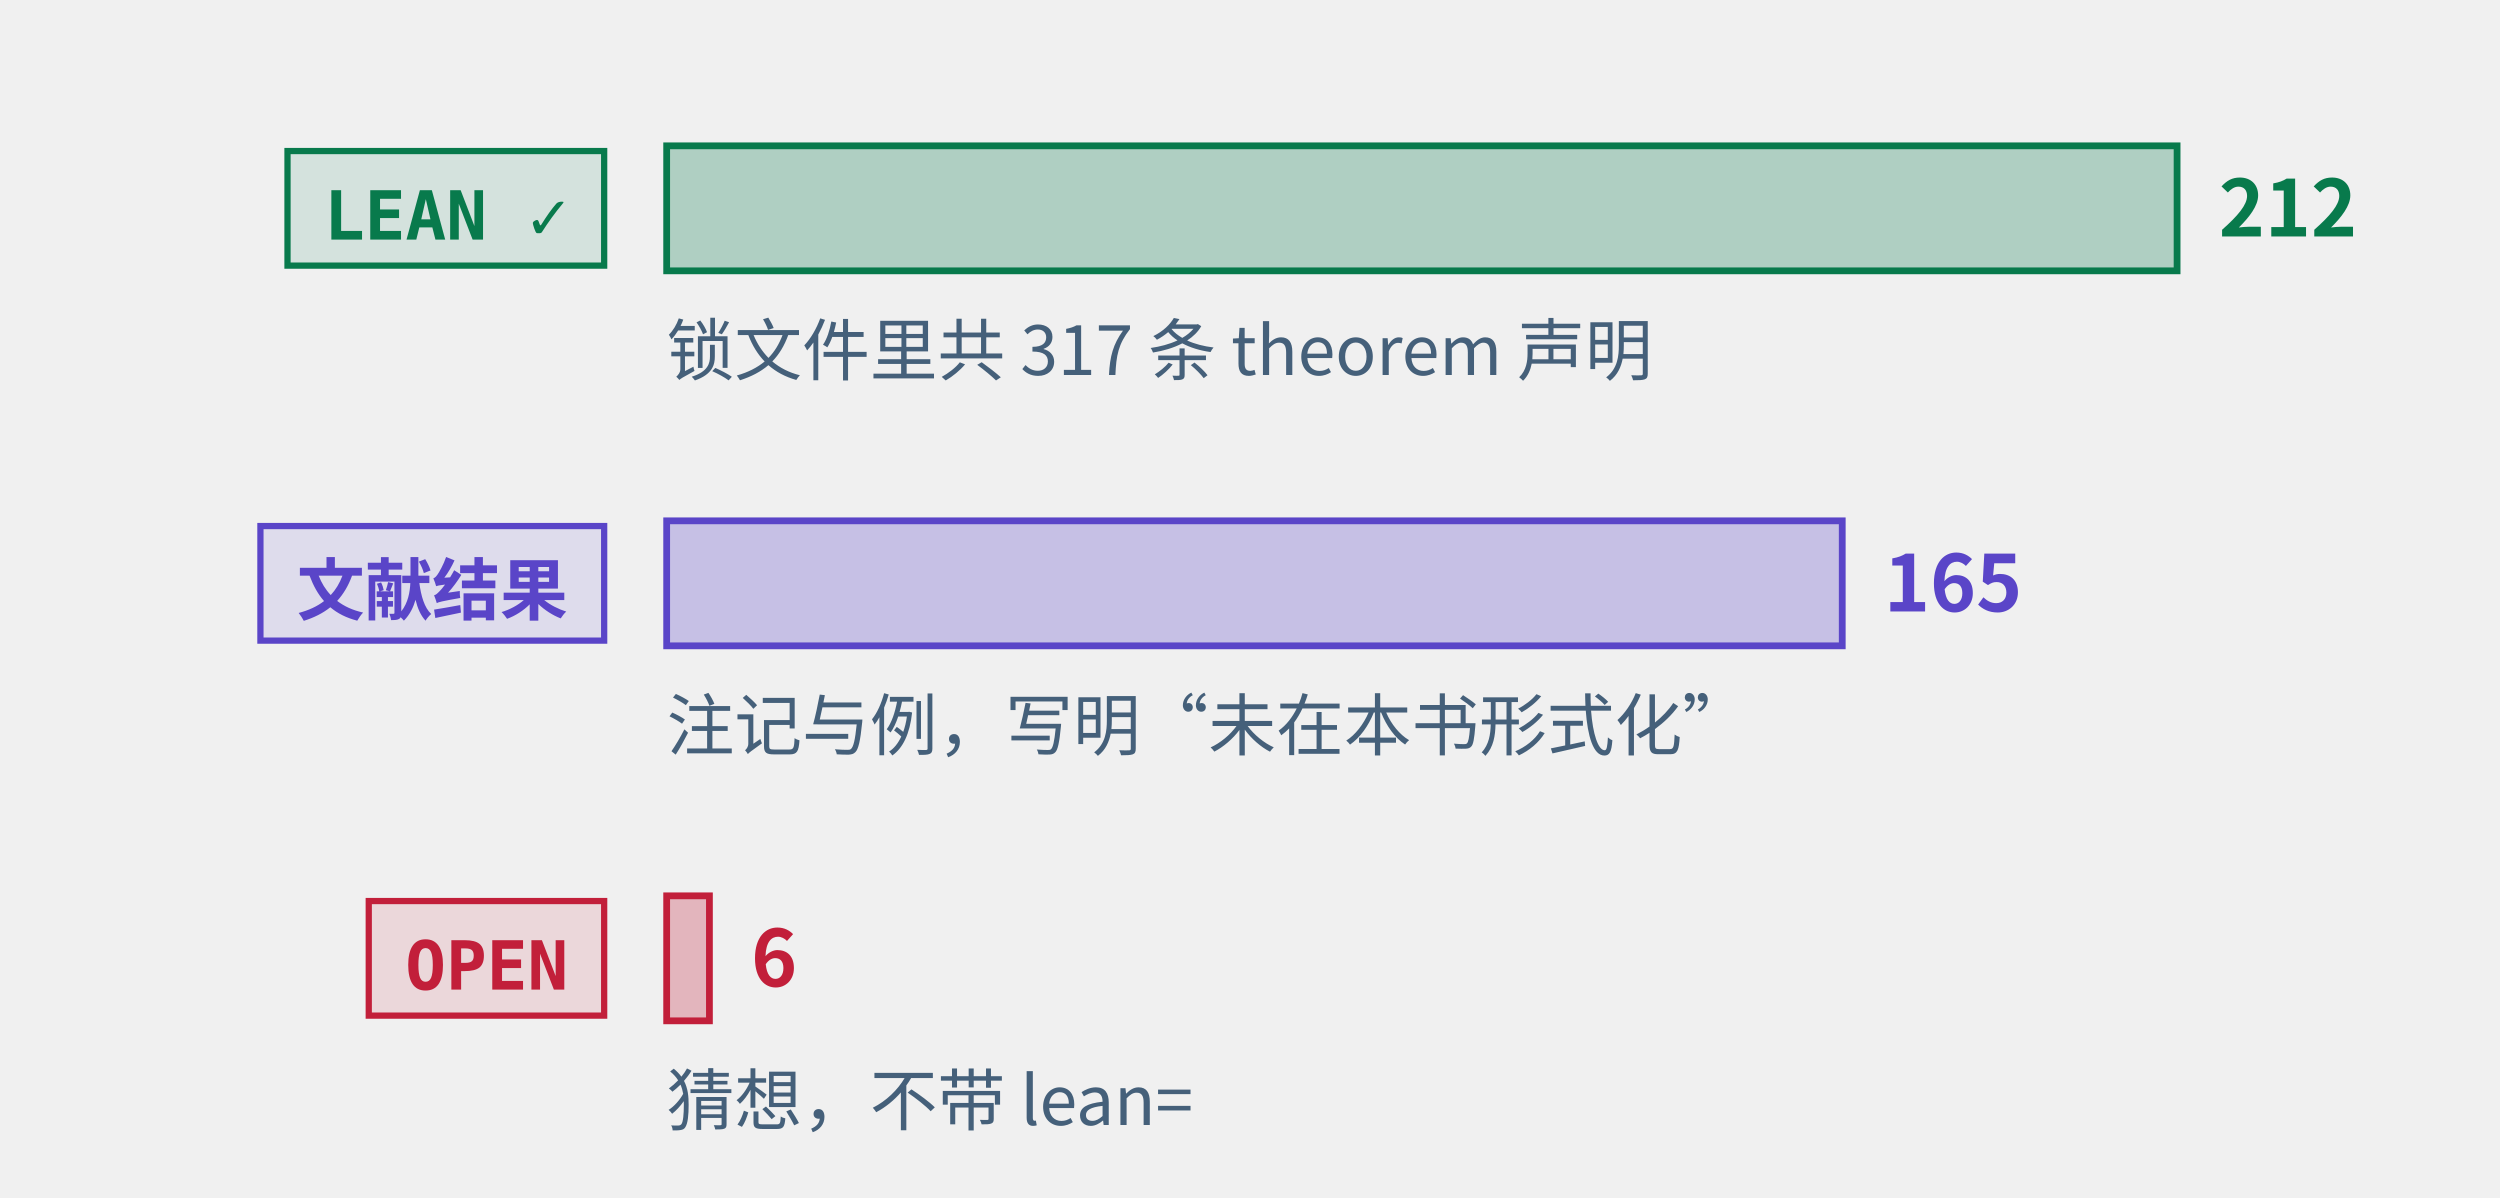
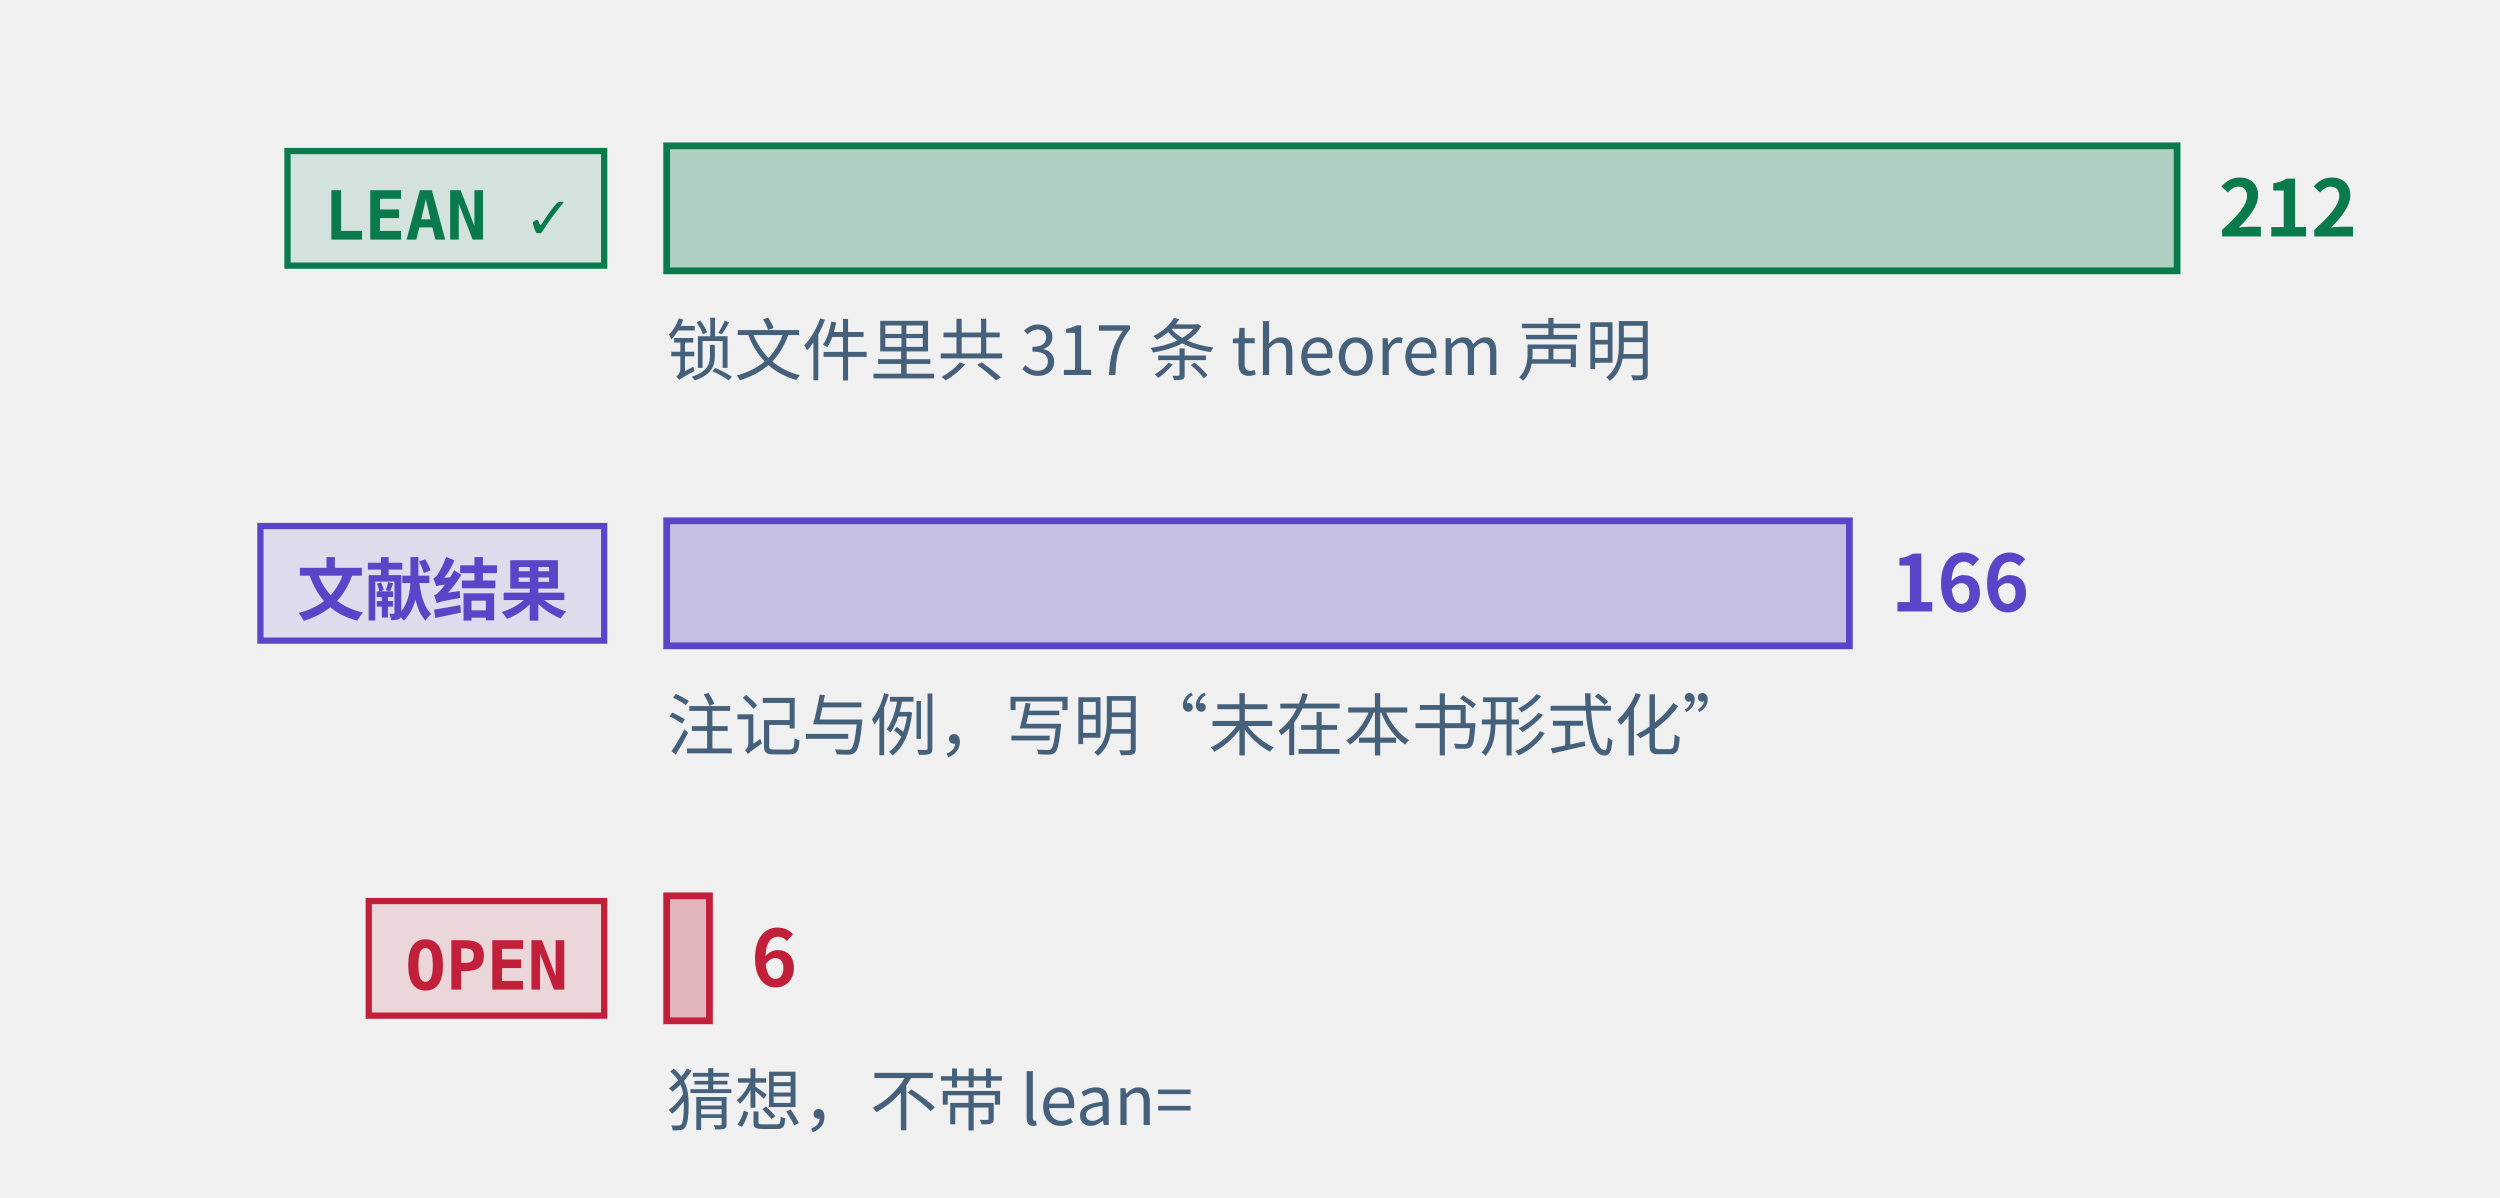
<svg xmlns="http://www.w3.org/2000/svg" class="tr-fig" data-tr-fig="prelude-three-tiers" data-lang="zh" viewBox="0 0 480 230" width="480" height="230" font-family="'Noto Sans SC', 'Noto Sans CJK SC', 'Source Sans 3', 'PingFang SC', 'Microsoft YaHei', system-ui, sans-serif" role="img" aria-label="三条横条，各配一个标签。最上面一条绿色，标签 LEAN ✓，是带 Lean 引用的定理、引理、命题与推论的条数，最长；中间一条紫色，标签“文献结果”，是标明文献结果的注记与例的条数；最下面一条红色，标签 OPEN，是开放猜想的条数，很短。每条横条末端写着条数，绿色一条下面另注锁文件里 theorem 声明的条数。">
  <style>.ts-ink{stroke:#0b1622}.tf-ink{fill:#0b1622}.ts-dim{stroke:#45607a}.tf-dim{fill:#45607a}.ts-faint{stroke:#9db3c4}.tf-faint{fill:#9db3c4}.ts-edge{stroke:#b9d0dd}.tf-edge{fill:#b9d0dd}.ts-hot{stroke:#5f9bb5}.tf-hot{fill:#5f9bb5}.ts-bg{stroke:#ffffff}.tf-bg{fill:#ffffff}.ts-panel{stroke:#eef5f9}.tf-panel{fill:#eef5f9}.ts-sheet{stroke:#f7fbfd}.tf-sheet{fill:#f7fbfd}.ts-cyan{stroke:#007c8a}.tf-cyan{fill:#007c8a}.ts-magenta{stroke:#b0128f}.tf-magenta{fill:#b0128f}.ts-amber{stroke:#946200}.tf-amber{fill:#946200}.ts-violet{stroke:#5a45c8}.tf-violet{fill:#5a45c8}.ts-ok{stroke:#087a4c}.tf-ok{fill:#087a4c}.ts-warn{stroke:#c21f3a}.tf-warn{fill:#c21f3a}.ts-blue{stroke:#1d5fd0}.tf-blue{fill:#1d5fd0}.ts-orange{stroke:#b85410}.tf-orange{fill:#b85410}.ts-sigma{stroke:#28405a}.tf-sigma{fill:#28405a}@media (prefers-color-scheme:dark){.ts-ink{stroke:#d4efff}.tf-ink{fill:#d4efff}.ts-dim{stroke:#6f8ea5}.tf-dim{fill:#6f8ea5}.ts-faint{stroke:#34506a}.tf-faint{fill:#34506a}.ts-edge{stroke:#143049}.tf-edge{fill:#143049}.ts-hot{stroke:#1f5d7c}.tf-hot{fill:#1f5d7c}.ts-bg{stroke:#03060c}.tf-bg{fill:#03060c}.ts-panel{stroke:#07101b}.tf-panel{fill:#07101b}.ts-sheet{stroke:#050c16}.tf-sheet{fill:#050c16}.ts-cyan{stroke:#19f0ff}.tf-cyan{fill:#19f0ff}.ts-magenta{stroke:#ff2fd0}.tf-magenta{fill:#ff2fd0}.ts-amber{stroke:#ffc83d}.tf-amber{fill:#ffc83d}.ts-violet{stroke:#9d8cff}.tf-violet{fill:#9d8cff}.ts-ok{stroke:#46ffb2}.tf-ok{fill:#46ffb2}.ts-warn{stroke:#ff5064}.tf-warn{fill:#ff5064}.ts-blue{stroke:#2a7bff}.tf-blue{fill:#2a7bff}.ts-orange{stroke:#ff8a3c}.tf-orange{fill:#ff8a3c}.ts-sigma{stroke:#cfe3ff}.tf-sigma{fill:#cfe3ff}}</style>
  <rect x="55.2" y="29" width="60.8" height="22" class="ts-ok tf-ok" stroke-width="1.2" fill-opacity="0.12" />
  <text class="tf-ok tr-fig-mono" x="62.2" y="46" font-size="13" font-family="'JetBrains Mono', 'DejaVu Sans Mono', ui-monospace, Menlo, Consolas, monospace" font-weight="600">LEAN ✓</text>
  <rect x="128" y="28" width="290" height="24" class="ts-ok tf-ok" stroke-width="1.3" fill-opacity="0.28" />
  <text class="tf-ok" x="426" y="45.4" font-size="15" font-weight="600">212</text>
  <rect x="50" y="101" width="66" height="22" class="ts-violet tf-violet" stroke-width="1.2" fill-opacity="0.12" />
  <text class="tf-violet tr-fig-mono" x="57" y="118" font-size="13" font-family="'JetBrains Mono', 'DejaVu Sans Mono', ui-monospace, Menlo, Consolas, monospace" font-weight="600">文献结果</text>
-   <rect x="128" y="100" width="225.71" height="24" class="ts-violet tf-violet" stroke-width="1.3" fill-opacity="0.28" />
-   <text class="tf-violet" x="361.71" y="117.4" font-size="15" font-weight="600">165</text>
+   <rect x="128" y="100" width="227.08" height="24" class="ts-violet tf-violet" stroke-width="1.3" fill-opacity="0.28" />
+   <text class="tf-violet" x="363.08" y="117.4" font-size="15" font-weight="600">166</text>
  <rect x="70.8" y="173" width="45.2" height="22" class="ts-warn tf-warn" stroke-width="1.2" fill-opacity="0.12" />
  <text class="tf-warn tr-fig-mono" x="77.8" y="190" font-size="13" font-family="'JetBrains Mono', 'DejaVu Sans Mono', ui-monospace, Menlo, Consolas, monospace" font-weight="600">OPEN</text>
  <rect x="128" y="172" width="8.21" height="24" class="ts-warn tf-warn" stroke-width="1.3" fill-opacity="0.28" />
  <text class="tf-warn" x="144.21" y="189.4" font-size="15" font-weight="600">6</text>
  <text class="tf-dim" x="128" y="72" font-size="13">锁文件里共 317 条 theorem 声明</text>
  <text class="tf-dim" x="128" y="144" font-size="13">注记与例，写明“未在本书形式化”</text>
  <text class="tf-dim" x="128" y="216" font-size="13">猜想，不带 lean=</text>
</svg>
